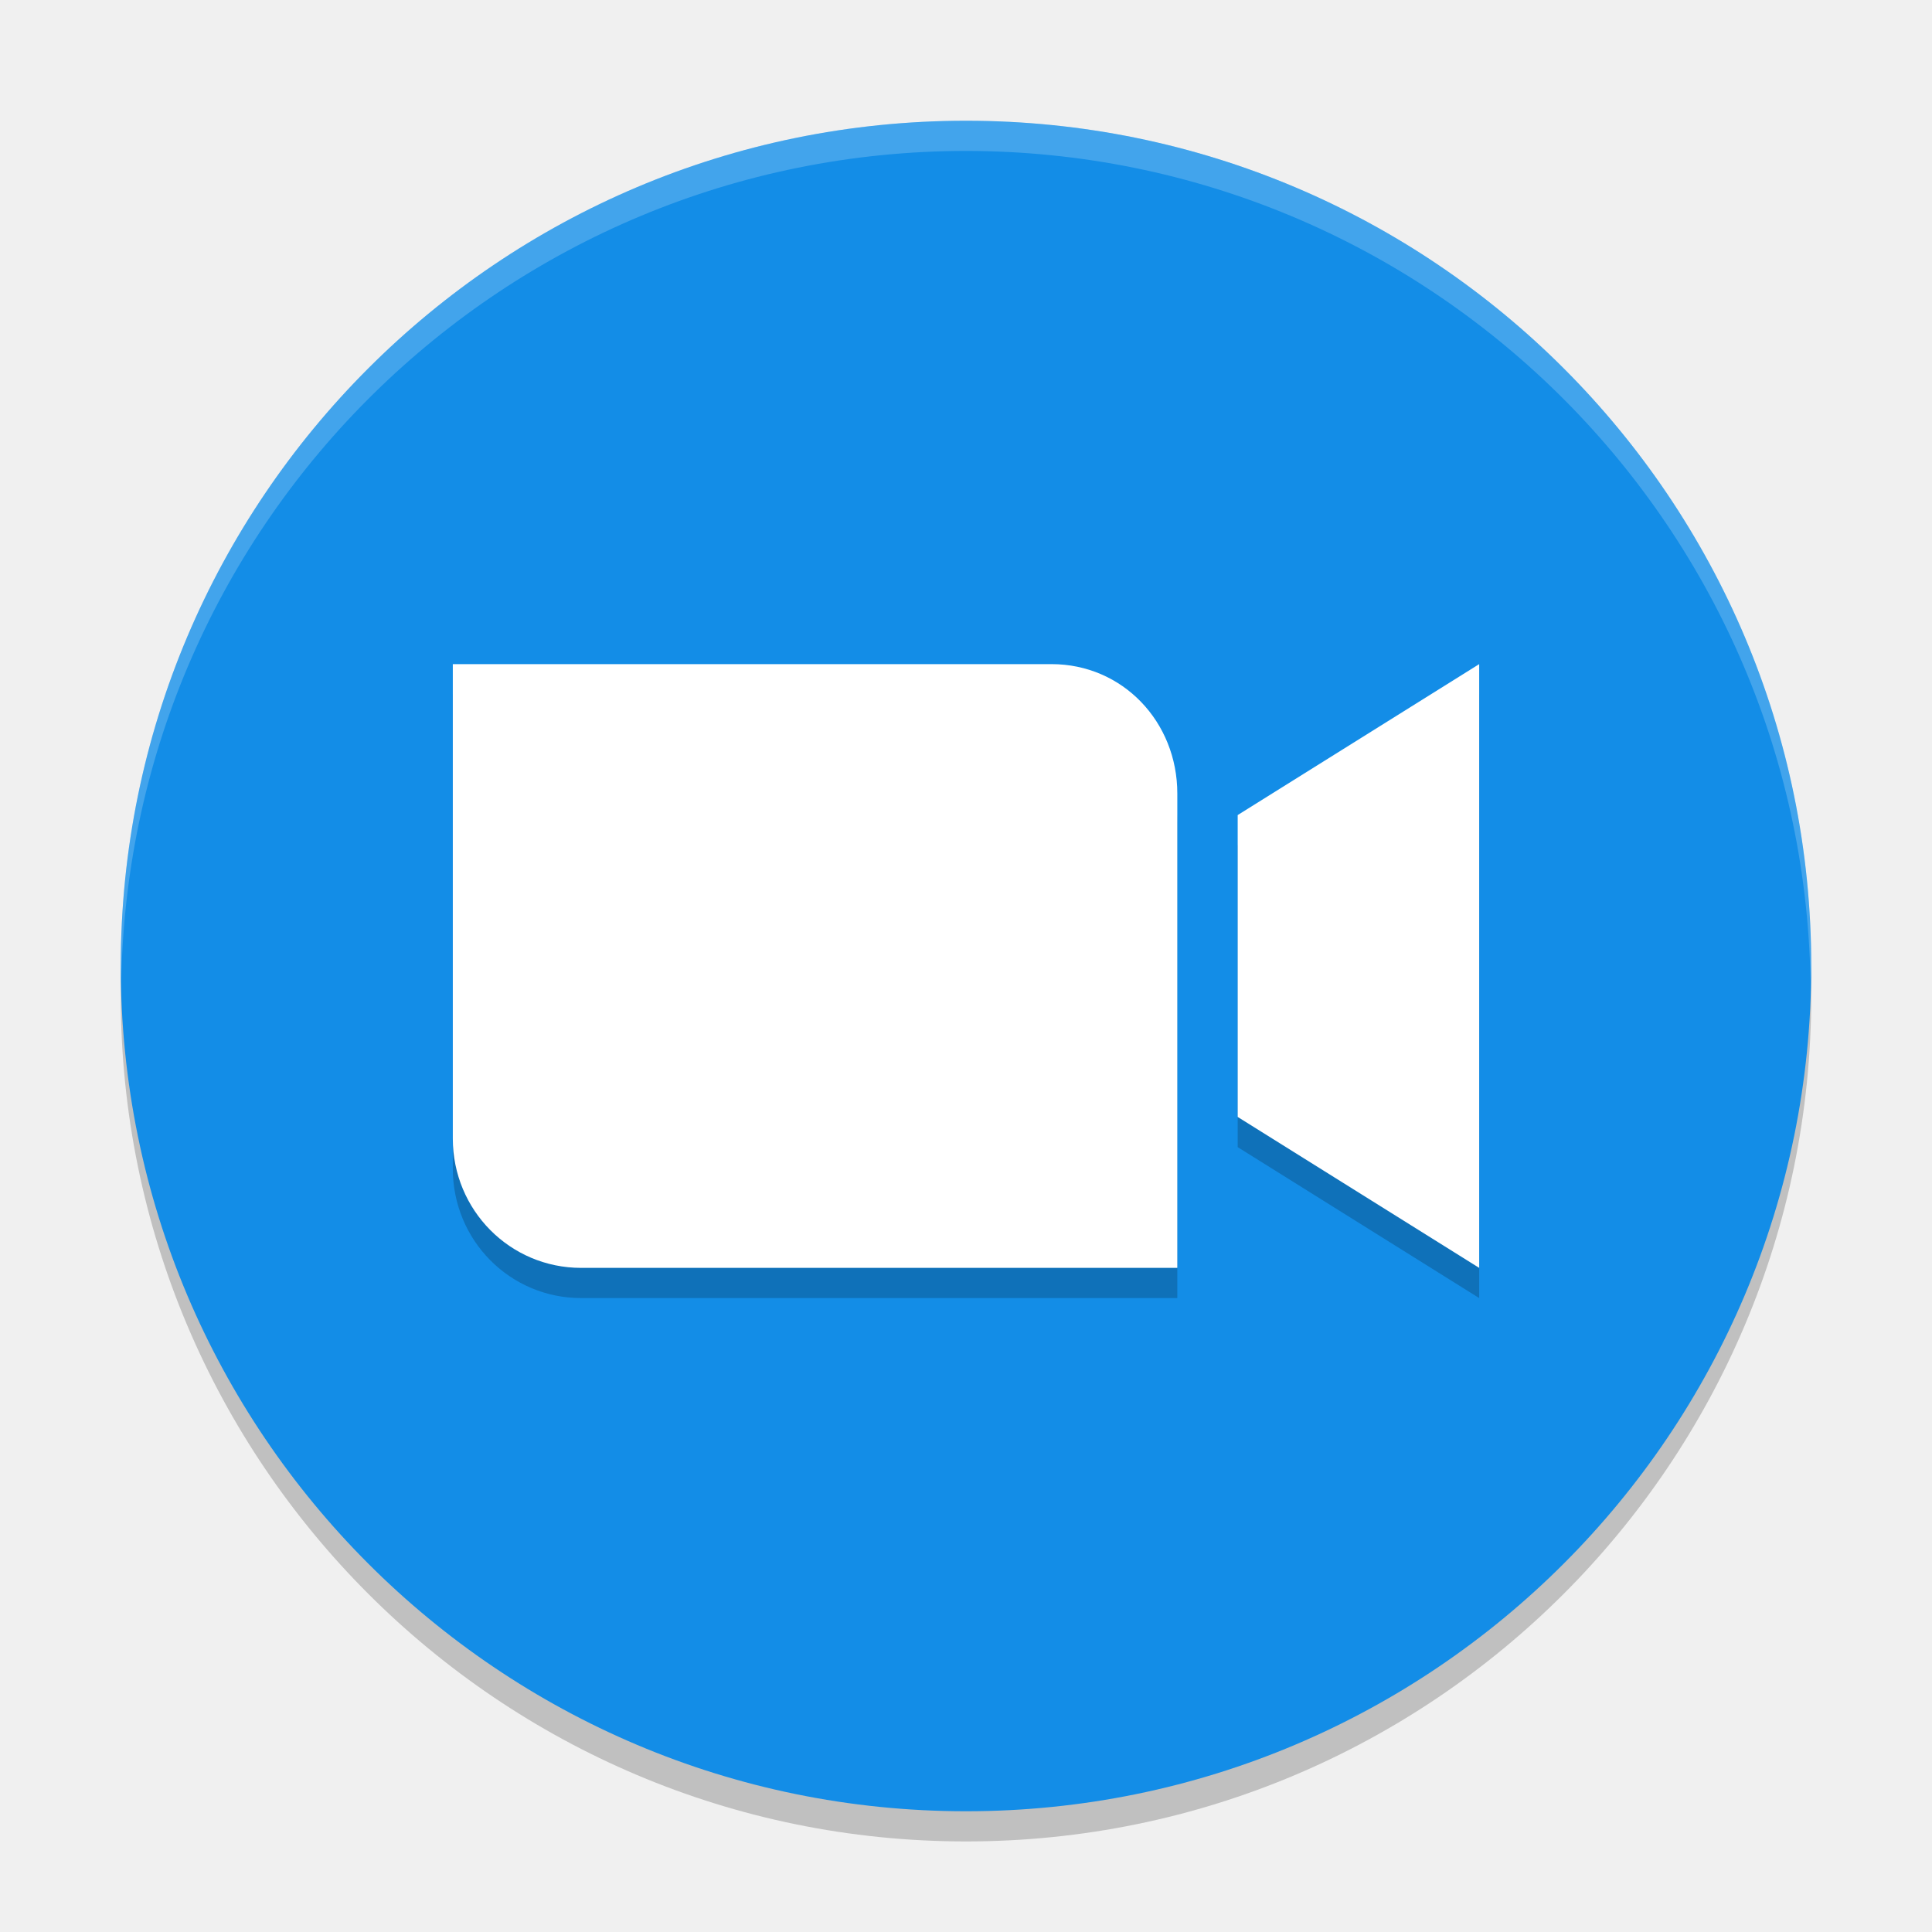
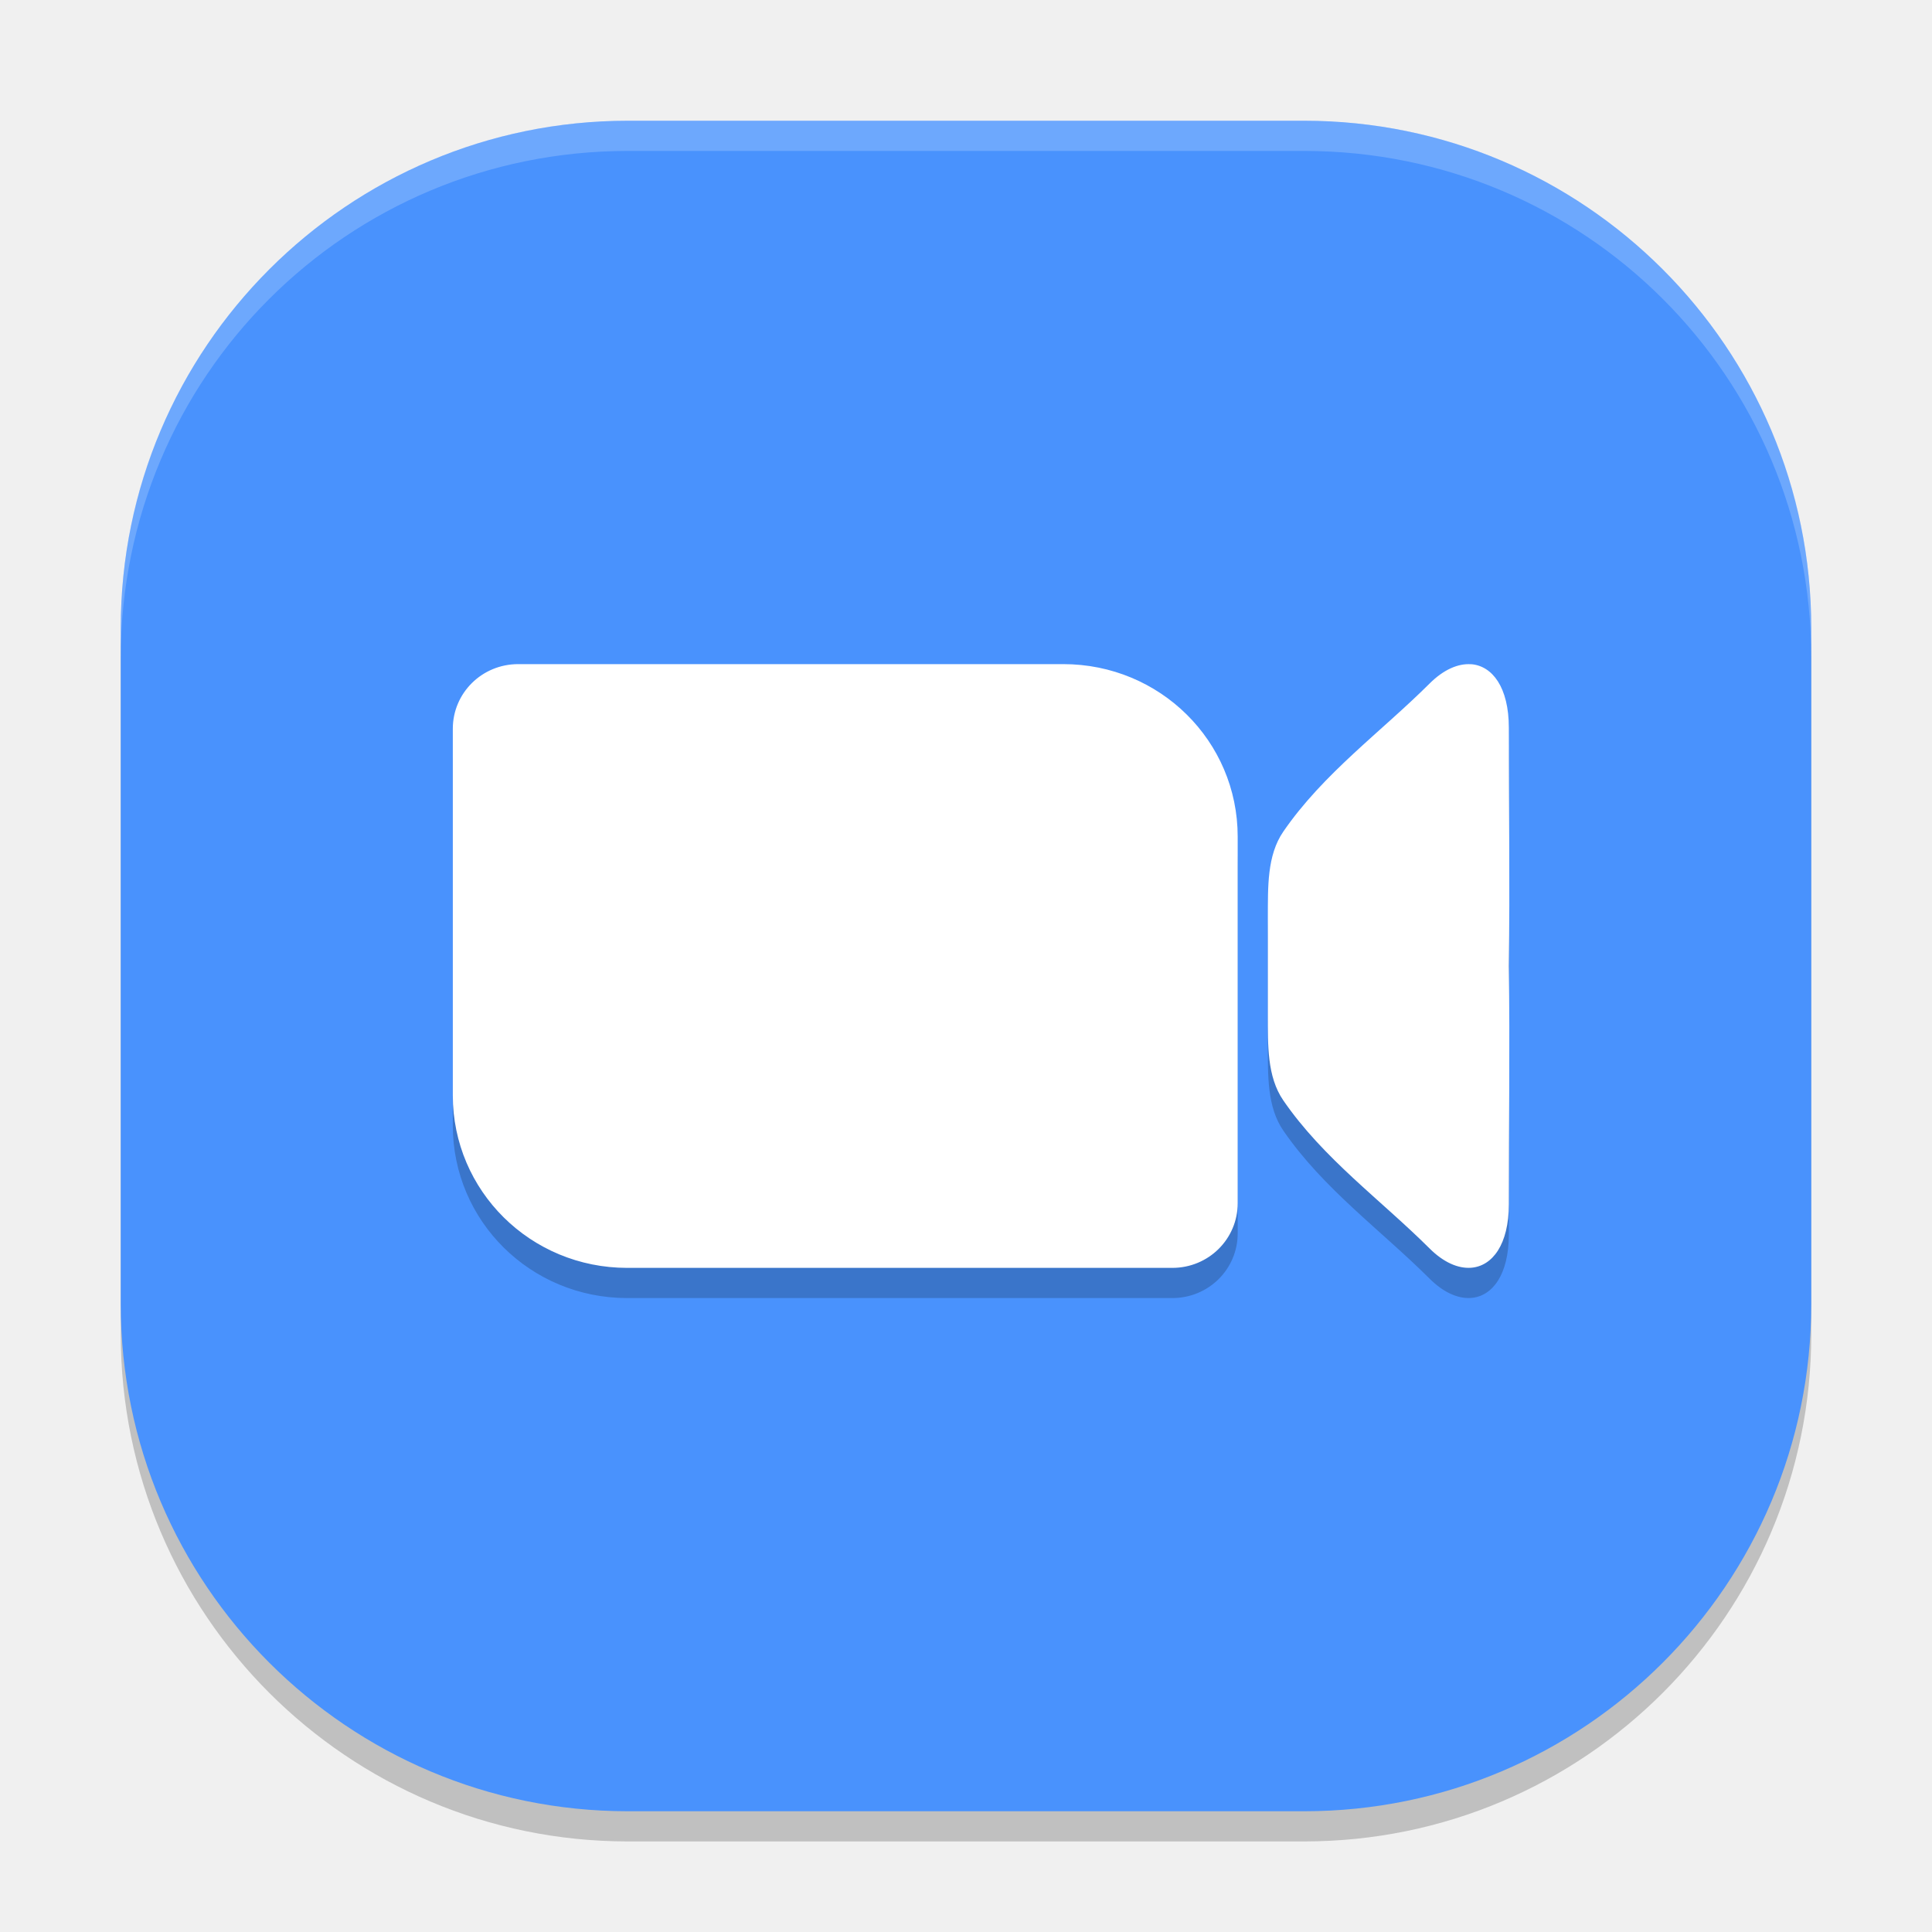
<svg xmlns="http://www.w3.org/2000/svg" width="64" height="64" version="1.1">
-   <circle style="opacity:0.2" cx="32" cy="33" r="28" />
-   <circle style="fill:#138de7" cx="32" cy="32" r="28" />
-   <path style="opacity:0.2" d="m 15,23 0,4.286 0,11.429 C 15,41.089 16.895,43 19.25,43 L 34.833,43 39,43 39,38.714 39,27.286 C 39,24.911 37.188,23 34.833,23 L 19.25,23 Z m 34,0 -8,5 0,10 8,5 0,-10 z" />
-   <path style="fill:#ffffff" d="m 15,22 0,4.286 0,11.429 C 15,40.089 16.895,42 19.25,42 L 34.833,42 39,42 39,37.714 39,26.286 C 39,23.911 37.188,22 34.833,22 L 19.25,22 Z m 34,0 -8,5 0,10 8,5 0,-10 z" />
-   <path style="opacity:0.2;fill:#ffffff" d="M 32 4 A 28 28 0 0 0 4 32 A 28 28 0 0 0 4.018 32.492 A 28 28 0 0 1 32 5 A 28 28 0 0 1 59.975 32.492 A 28 28 0 0 0 60 32 A 28 28 0 0 0 32 4 z" />
+   <rect style="opacity:0.2" width="56" height="56" x="4" y="5" rx="16.8" ry="16.8" />
+   <rect style="fill:#4992fd" width="56" height="56" x="4" y="4" rx="16.8" ry="16.8" />
+   <path style="opacity:0.2" d="M 17.166,23 C 15.966,23 15,23.955 15,25.143 V 28.715 33 37.285 C 15,40.451 17.576,43 20.777,43 H 28 35.223 38.834 C 40.034,43 41,42.045 41,40.857 V 37.285 33 28.715 C 41,25.549 38.424,23 35.223,23 H 28 20.777 Z m 31.564,0.004 c -0.425,-0.031 -0.908,0.176 -1.369,0.635 -1.62,1.614 -3.52,2.977 -4.848,4.906 -0.547,0.795 -0.509,1.847 -0.514,2.836 -0.002,0.543 0.003,1.083 0,1.619 0.003,0.536 -0.002,1.076 0,1.619 0.004,0.989 -0.033,2.041 0.514,2.836 1.328,1.93 3.228,3.292 4.848,4.906 0.461,0.459 0.944,0.666 1.369,0.635 0.708,-0.052 1.252,-0.771 1.252,-2.104 0,-2.609 0.038,-5.248 0,-7.893 0.038,-2.644 0,-5.284 0,-7.893 0,-1.332 -0.544,-2.051 -1.252,-2.104 z" />
+   <path style="fill:#ffffff" d="M 17.166,22 C 15.966,22 15,22.955 15,24.143 V 27.715 32 36.285 C 15,39.451 17.576,42 20.777,42 H 28 35.223 38.834 C 40.034,42 41,41.045 41,39.857 V 36.285 32 27.715 C 41,24.549 38.424,22 35.223,22 H 28 20.777 Z m 31.564,0.004 c -0.425,-0.031 -0.908,0.176 -1.369,0.635 -1.62,1.614 -3.52,2.977 -4.848,4.906 -0.547,0.795 -0.509,1.847 -0.514,2.836 -0.002,0.543 0.003,1.083 0,1.619 0.003,0.536 -0.002,1.076 0,1.619 0.004,0.989 -0.033,2.041 0.514,2.836 1.328,1.93 3.228,3.292 4.848,4.906 0.461,0.459 0.944,0.666 1.369,0.635 0.708,-0.052 1.252,-0.771 1.252,-2.104 0,-2.609 0.038,-5.248 0,-7.893 0.038,-2.644 0,-5.284 0,-7.893 0,-1.332 -0.544,-2.051 -1.252,-2.104 z" />
+   <path style="fill:#ffffff;opacity:0.2" d="M 20.801 4 C 11.494 4 4 11.494 4 20.801 L 4 21.801 C 4 12.494 11.494 5 20.801 5 L 43.199 5 C 52.506 5 60 12.494 60 21.801 L 60 20.801 C 60 11.494 52.506 4 43.199 4 L 20.801 4 z" />
</svg>
